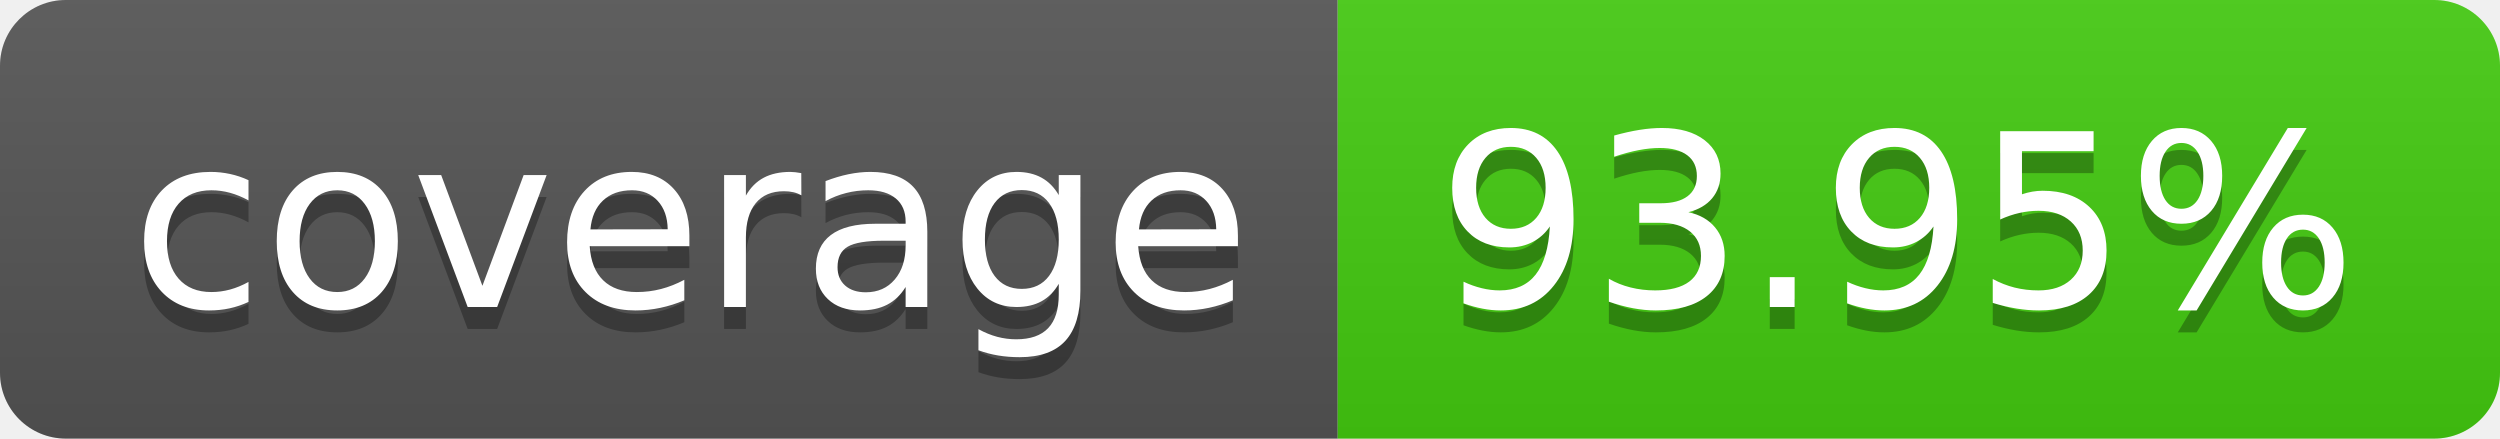
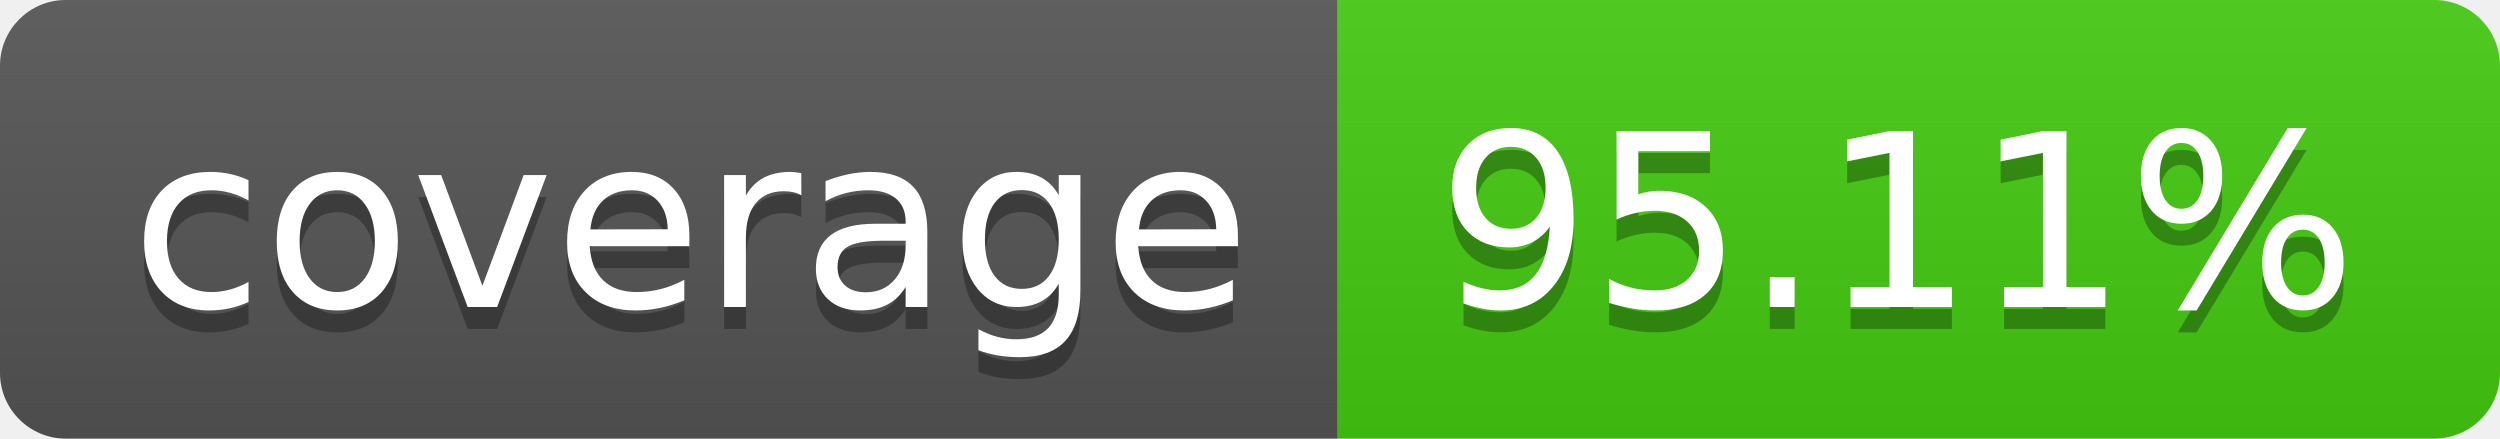
- <svg xmlns="http://www.w3.org/2000/svg" width="114" height="20" role="img" aria-label="coverage: 93.95%">
+ <svg xmlns="http://www.w3.org/2000/svg" width="114" height="20" role="img" aria-label="coverage: 95.11%">
  <linearGradient id="s" x2="0" y2="100%">
    <stop offset="0" stop-color="#bbb" stop-opacity=".1" />
    <stop offset="1" stop-opacity=".1" />
  </linearGradient>
  <clipPath id="r">
    <rect width="114" height="20" rx="3" fill="#fff" />
  </clipPath>
  <g clip-path="url(#r)">
    <rect width="61" height="20" fill="#555" />
    <rect x="61" width="53" height="20" fill="#4c1" />
    <rect width="114" height="20" fill="url(#s)" />
  </g>
  <g fill="#fff" text-anchor="middle" font-family="Verdana,Geneva,DejaVu Sans,sans-serif" text-rendering="geometricPrecision" font-size="110">
    <text aria-hidden="true" x="315" y="150" fill="#010101" fill-opacity=".3" transform="scale(.1)" textLength="510">coverage</text>
    <text x="315" y="140" transform="scale(.1)" fill="#fff" textLength="510">coverage</text>
-     <text aria-hidden="true" x="865" y="150" fill="#010101" fill-opacity=".3" transform="scale(.1)" textLength="430">93.95%</text>
-     <text x="865" y="140" transform="scale(.1)" fill="#fff" textLength="430">93.95%</text>
+     <text aria-hidden="true" x="865" y="150" fill="#010101" fill-opacity=".3" transform="scale(.1)" textLength="430">95.11%</text>
+     <text x="865" y="140" transform="scale(.1)" fill="#fff" textLength="430">95.11%</text>
  </g>
</svg>
